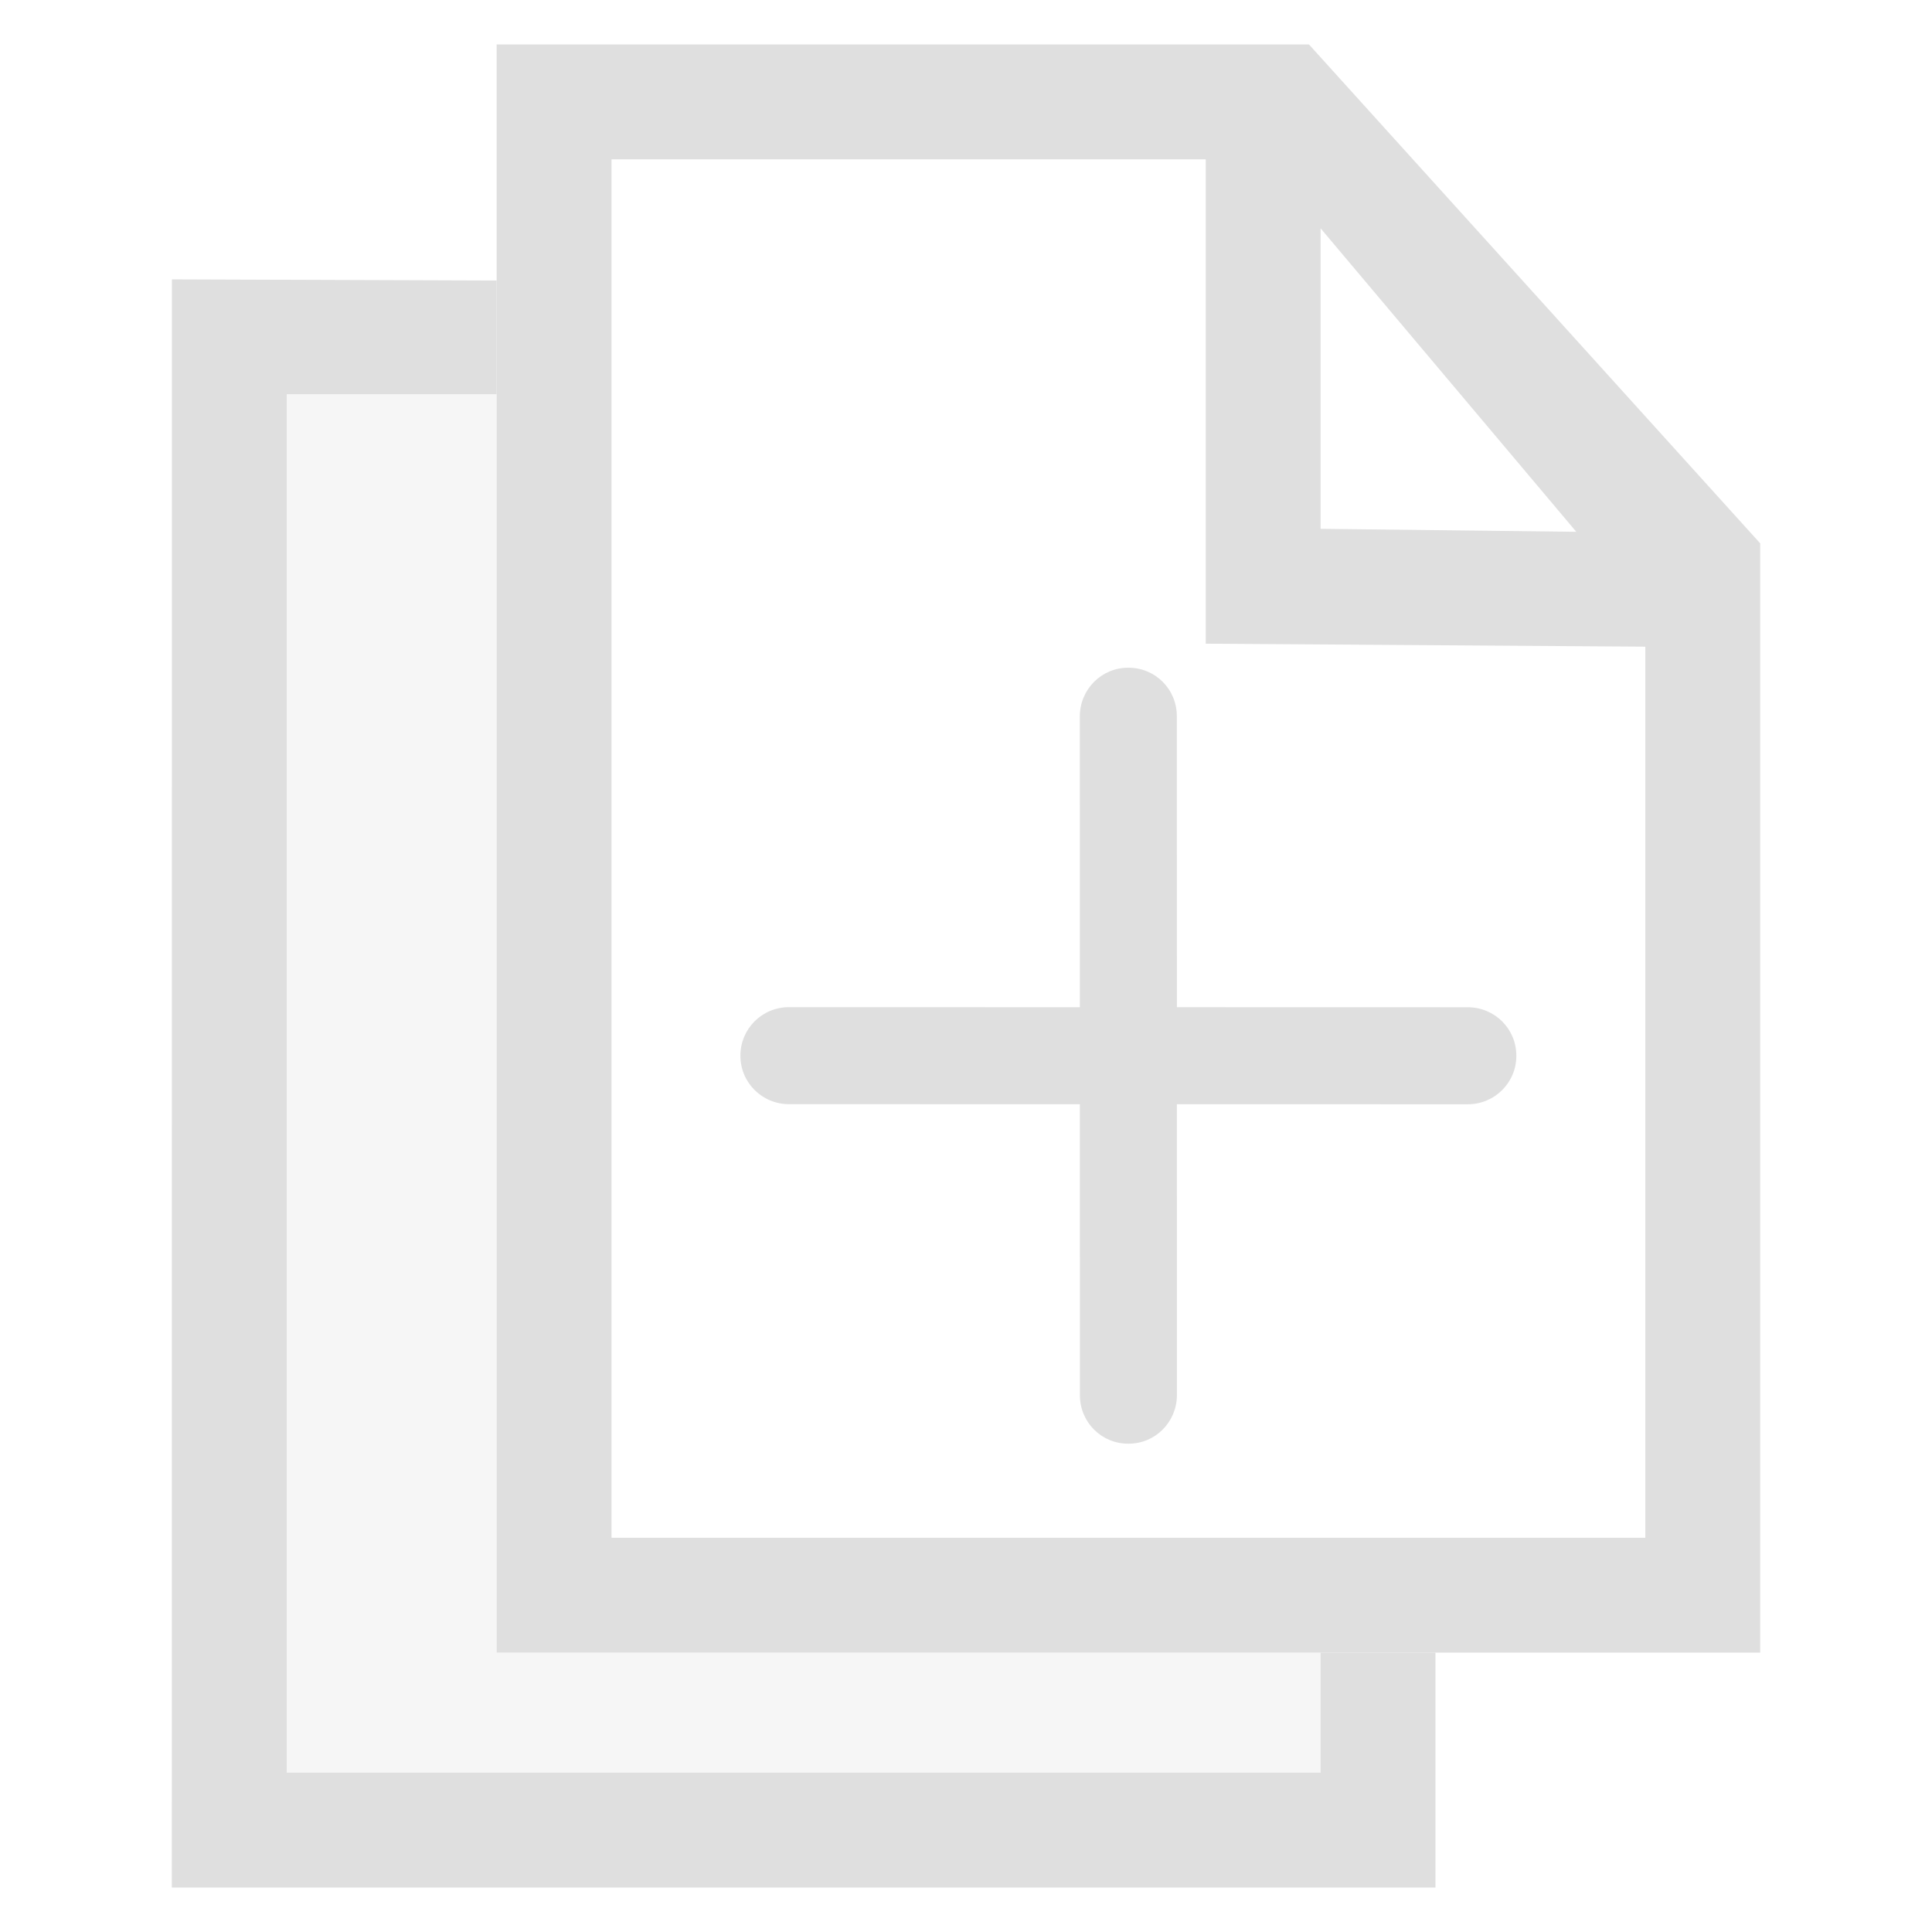
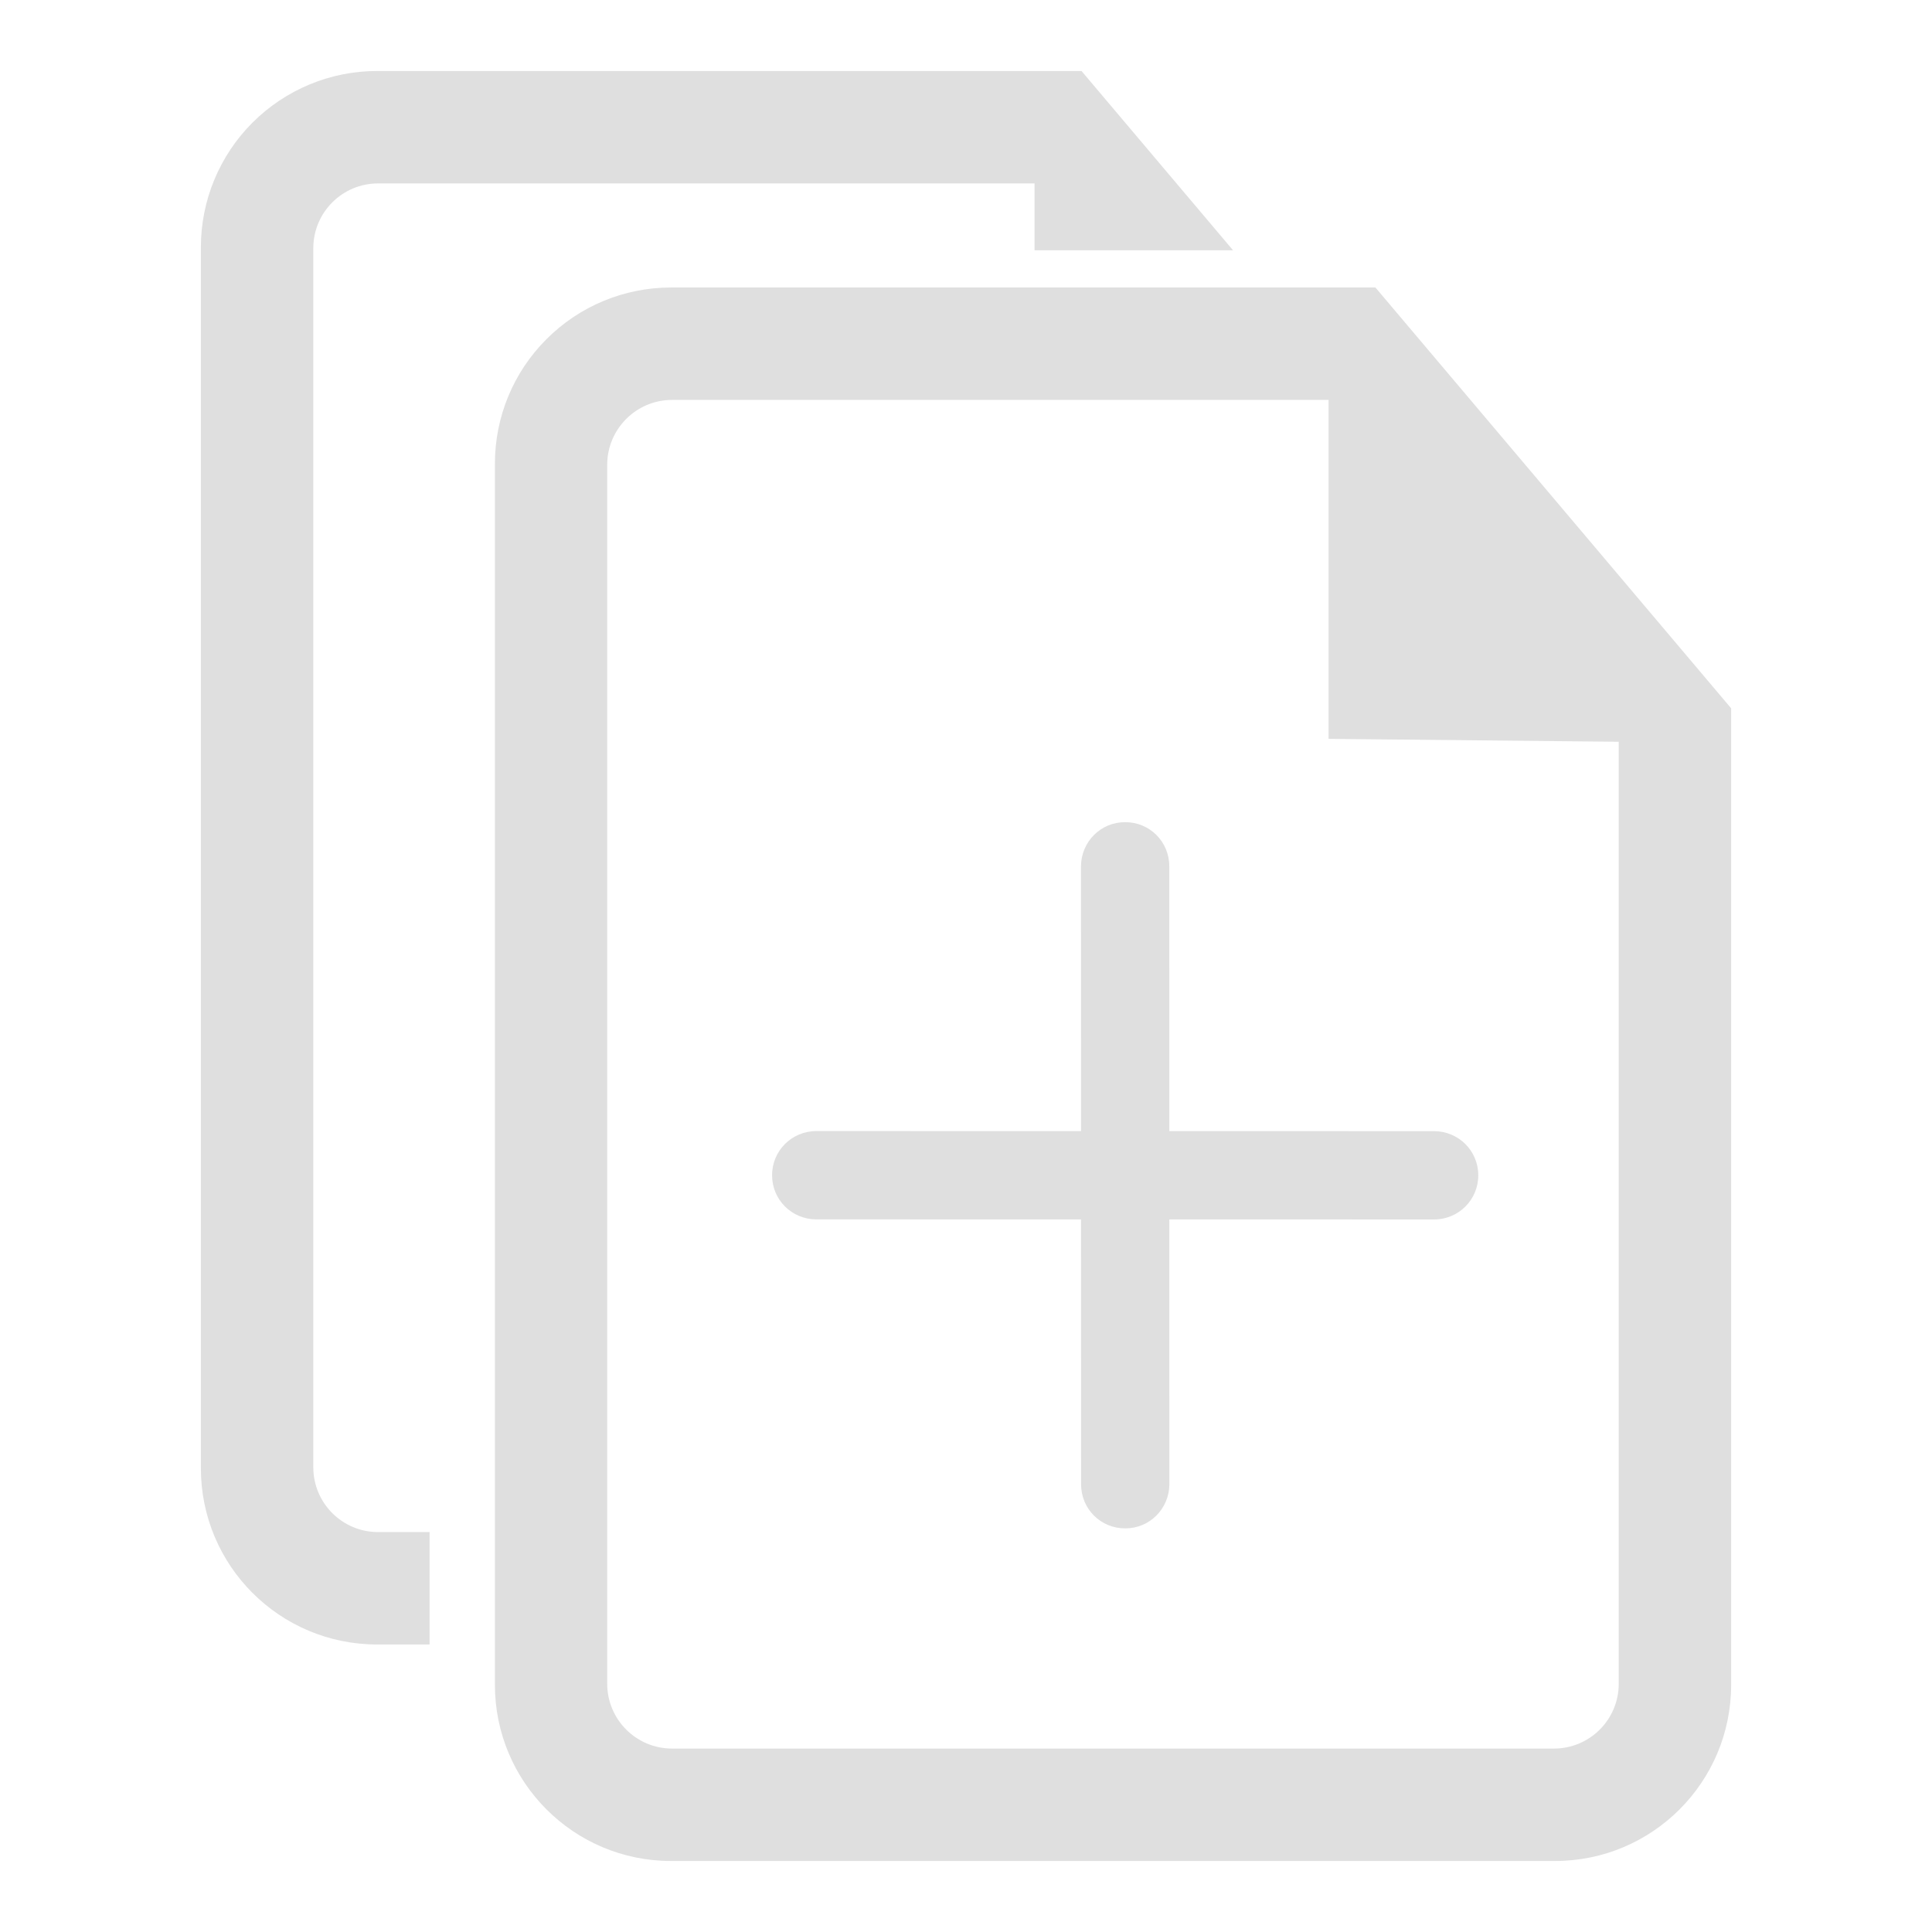
- <svg xmlns="http://www.w3.org/2000/svg" style="clip-rule:evenodd;fill-rule:evenodd;stroke-linejoin:round;stroke-miterlimit:2" viewBox="0 0 16 16">
-   <g transform="matrix(.475641 0 0 .475641 -.561531 -.561531)">
-     <path d="m9.828 6.065v1.98h-3.654v24h18v-2.09h2v4.09h-22.002l2e-3 -28 5.654 0.02z" fill="#dfdfdf" />
-   </g>
-   <g transform="matrix(.475641 0 0 .475641 -.561531 -.561531)">
-     <path d="m9.828 29.955h14.346v2.09h-18v-24h3.654v21.91z" style="fill-opacity:.3;fill:rgb(223,223,223)" />
-   </g>
-   <g transform="matrix(.475641 0 0 .475641 -.561531 -.561531)">
-     <path d="m9.828 1.955v28h22v-19.314l-7.856-8.686h-14.144zm2 2h10.346v8.433l7.654 0.052v15.515h-18v-24zm12.346 1.201 4.452 5.284-4.452-0.052v-5.232z" fill="#dfdfdf" />
-   </g>
-   <g id="Cancel" transform="matrix(.142018 .142018 -.142018 .142018 106.201 -211.669)">
-     <path d="m435 1114.17 8.484-8.48c0.782-0.78 2.043-0.79 2.83 0 0.781 0.78 0.785 2.04-2e-3 2.83l-8.484 8.48 8.484 8.48c0.782 0.79 0.788 2.05 2e-3 2.83-0.781 0.79-2.043 0.79-2.83 0l-8.484-8.48-8.484 8.48c-0.782 0.78-2.043 0.79-2.83 0-0.781-0.78-0.785-2.04 2e-3 -2.83l8.484-8.48-8.484-8.48c-0.782-0.79-0.788-2.05-2e-3 -2.83 0.781-0.79 2.043-0.79 2.83 0l8.484 8.48z" fill="#dfdfdf" />
+ <svg xmlns="http://www.w3.org/2000/svg" clip-rule="evenodd" fill-rule="evenodd" stroke-linejoin="round" stroke-miterlimit="2" viewBox="0 0 16 16">
+   <g fill="#dfdfdf">
+     <path transform="matrix(.129252 .129252 -.129252 .129252 97.4681 -190.866)" d="m435 1114.17 8.484-8.48c.782-.78 2.043-.79 2.83 0 .781.78.785 2.04-.002 2.83l-8.484 8.48 8.484 8.48c.782.79.788 2.05.002 2.83-.781.79-2.043.79-2.83 0l-8.484-8.48-8.484 8.48c-.782.78-2.043.79-2.83 0-.781-.78-.785-2.04.002-2.83l8.484-8.48-8.484-8.48c-.782-.79-.788-2.05-.002-2.83.781-.79 2.043-.79 2.83 0z" />
+     <path transform="translate(-.21735 .410915)" d="m5.774 1.97c-.387 0-.758.154-1.031.428-.274.273-.427.644-.427 1.031v10.113c0 .806.653 1.459 1.458 1.459h7.321c.806 0 1.459-.653 1.459-1.459 0-2.673 0-8.087 0-8.087l-2.946-3.485zm.009.931c-.296 0-.537.241-.537.537v10.095c0 .297.241.537.537.537h7.303c.297 0 .537-.24.537-.537 0-1.843 0-7.801 0-7.801l-2.403-.024v-2.807zm4.646-1.239h-1.644v-.554h-5.436c-.297 0-.537.24-.537.537v10.095c0 .297.24.537.536.537h.427v.931h-.435c-.806 0-1.459-.653-1.459-1.459 0-2.507 0-7.606 0-10.113 0-.387.154-.758.427-1.031.274-.274.645-.428 1.032-.428h5.834z" />
  </g>
</svg>
